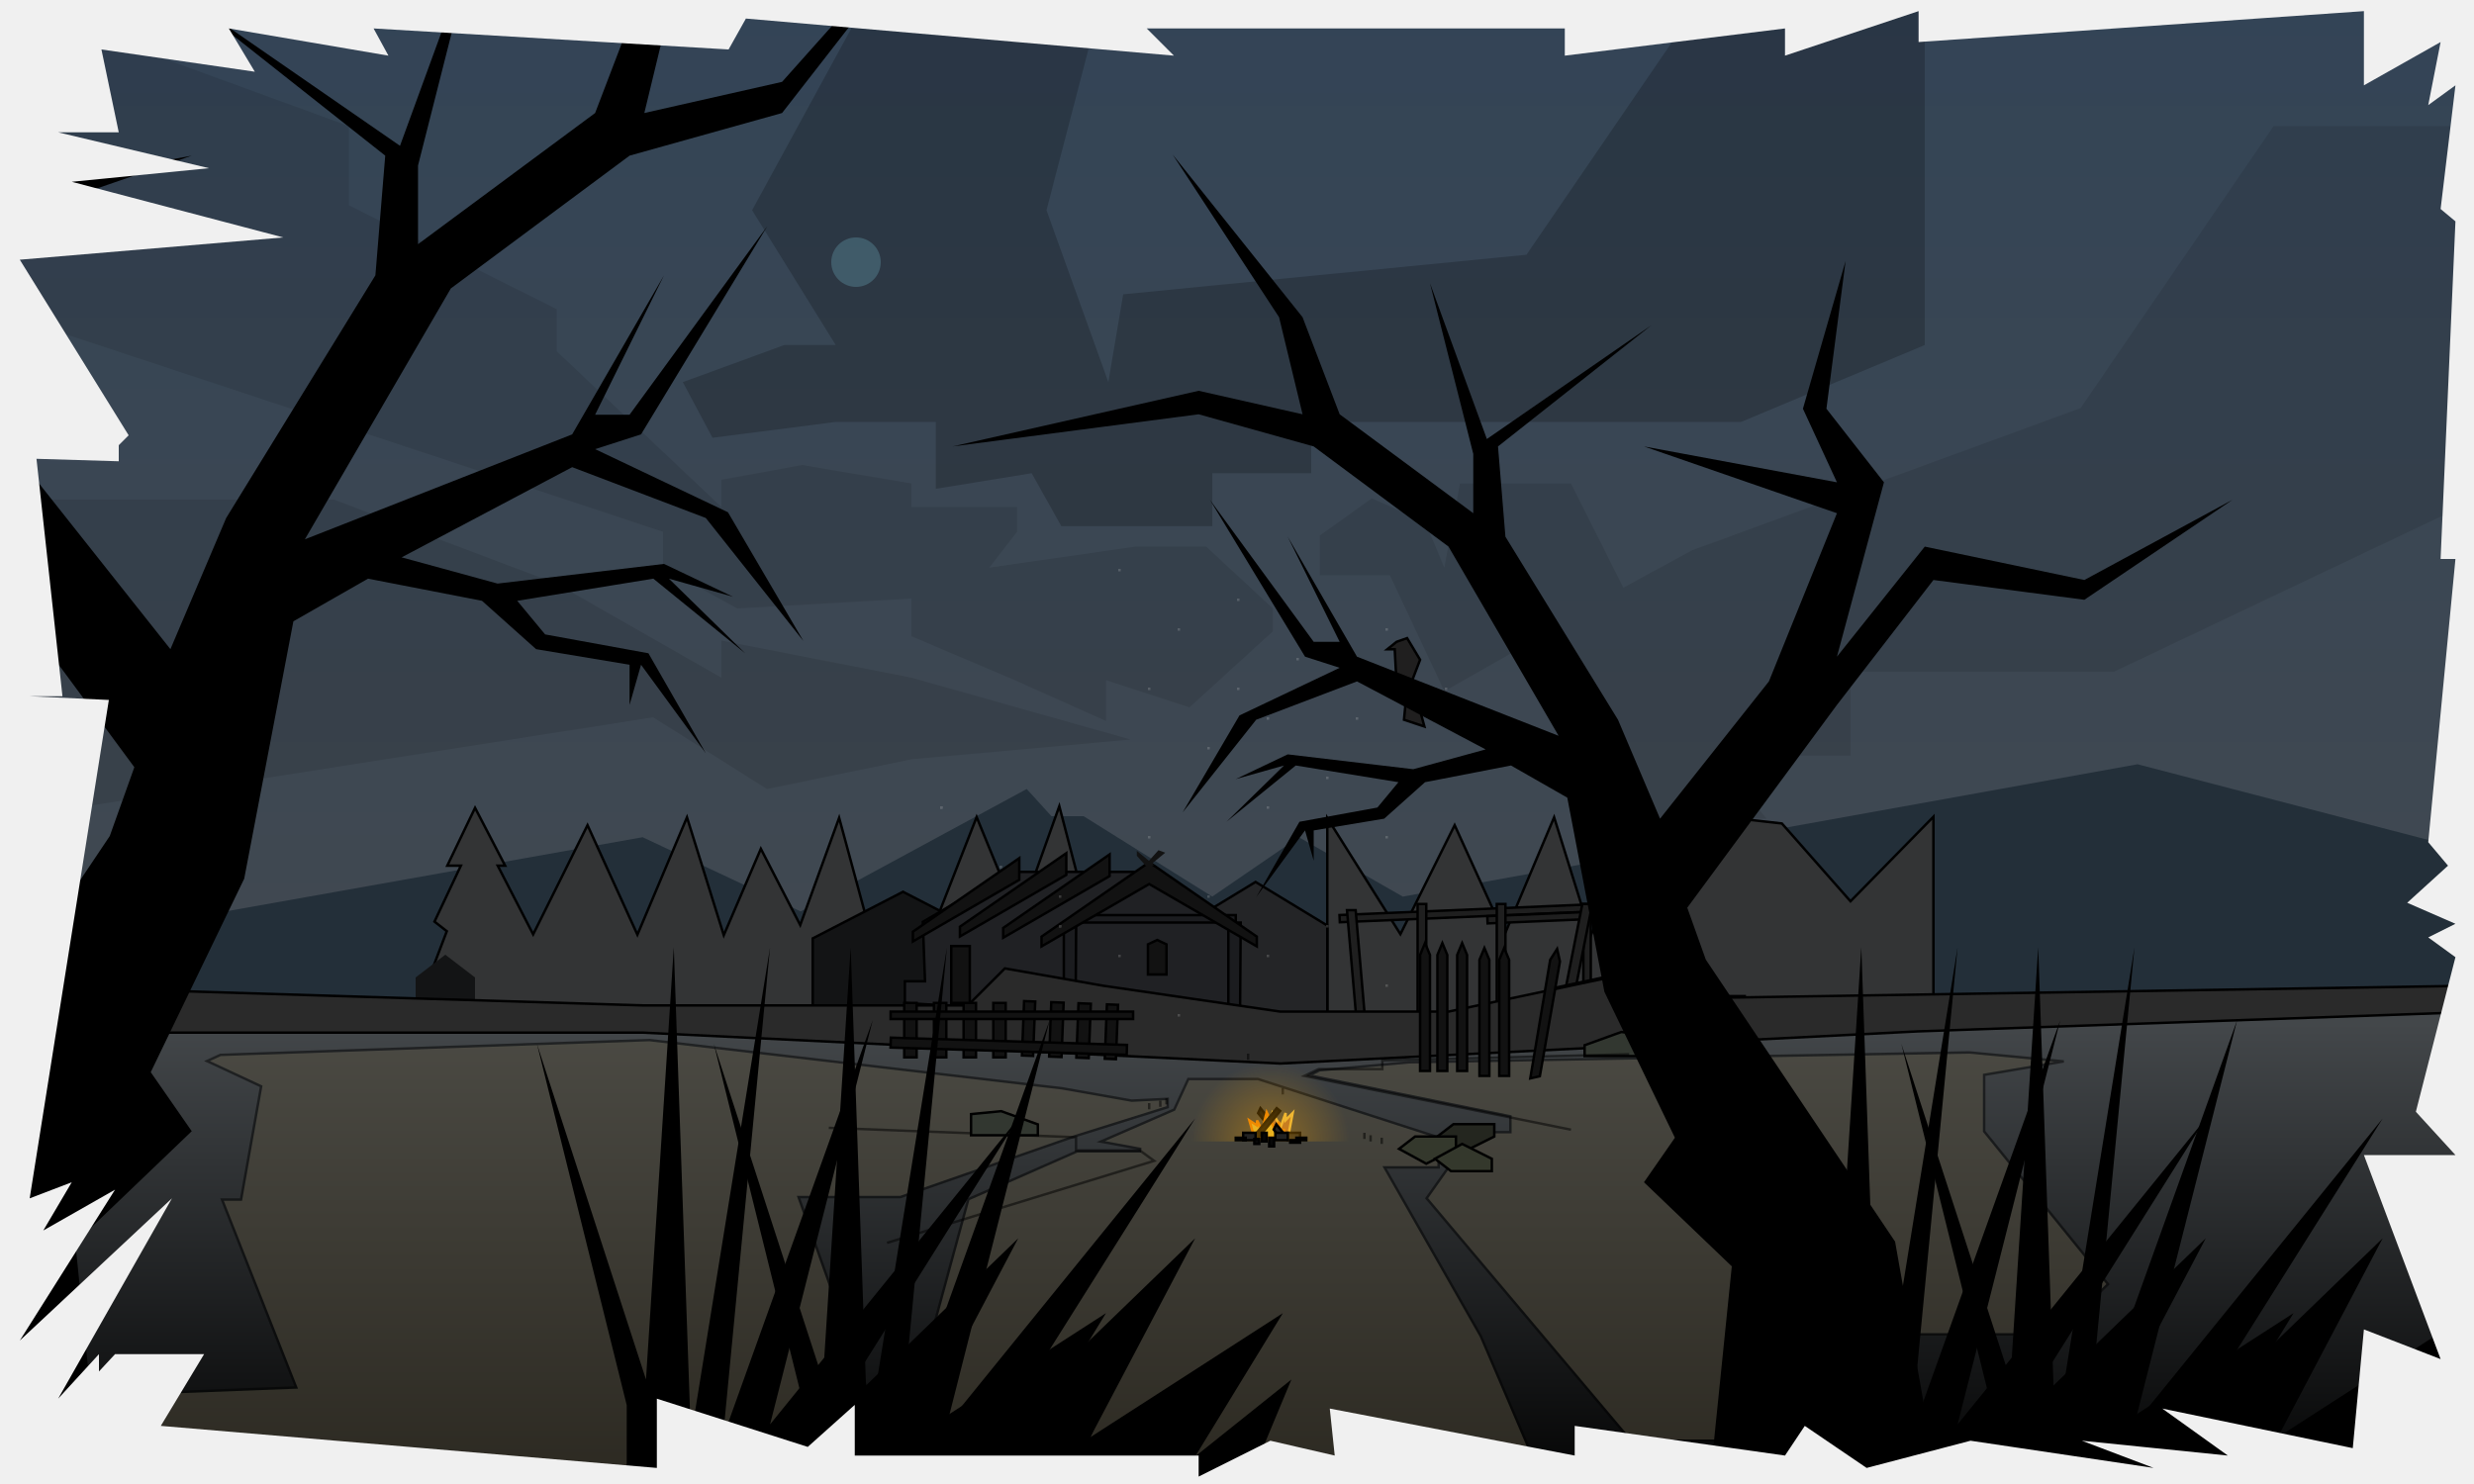
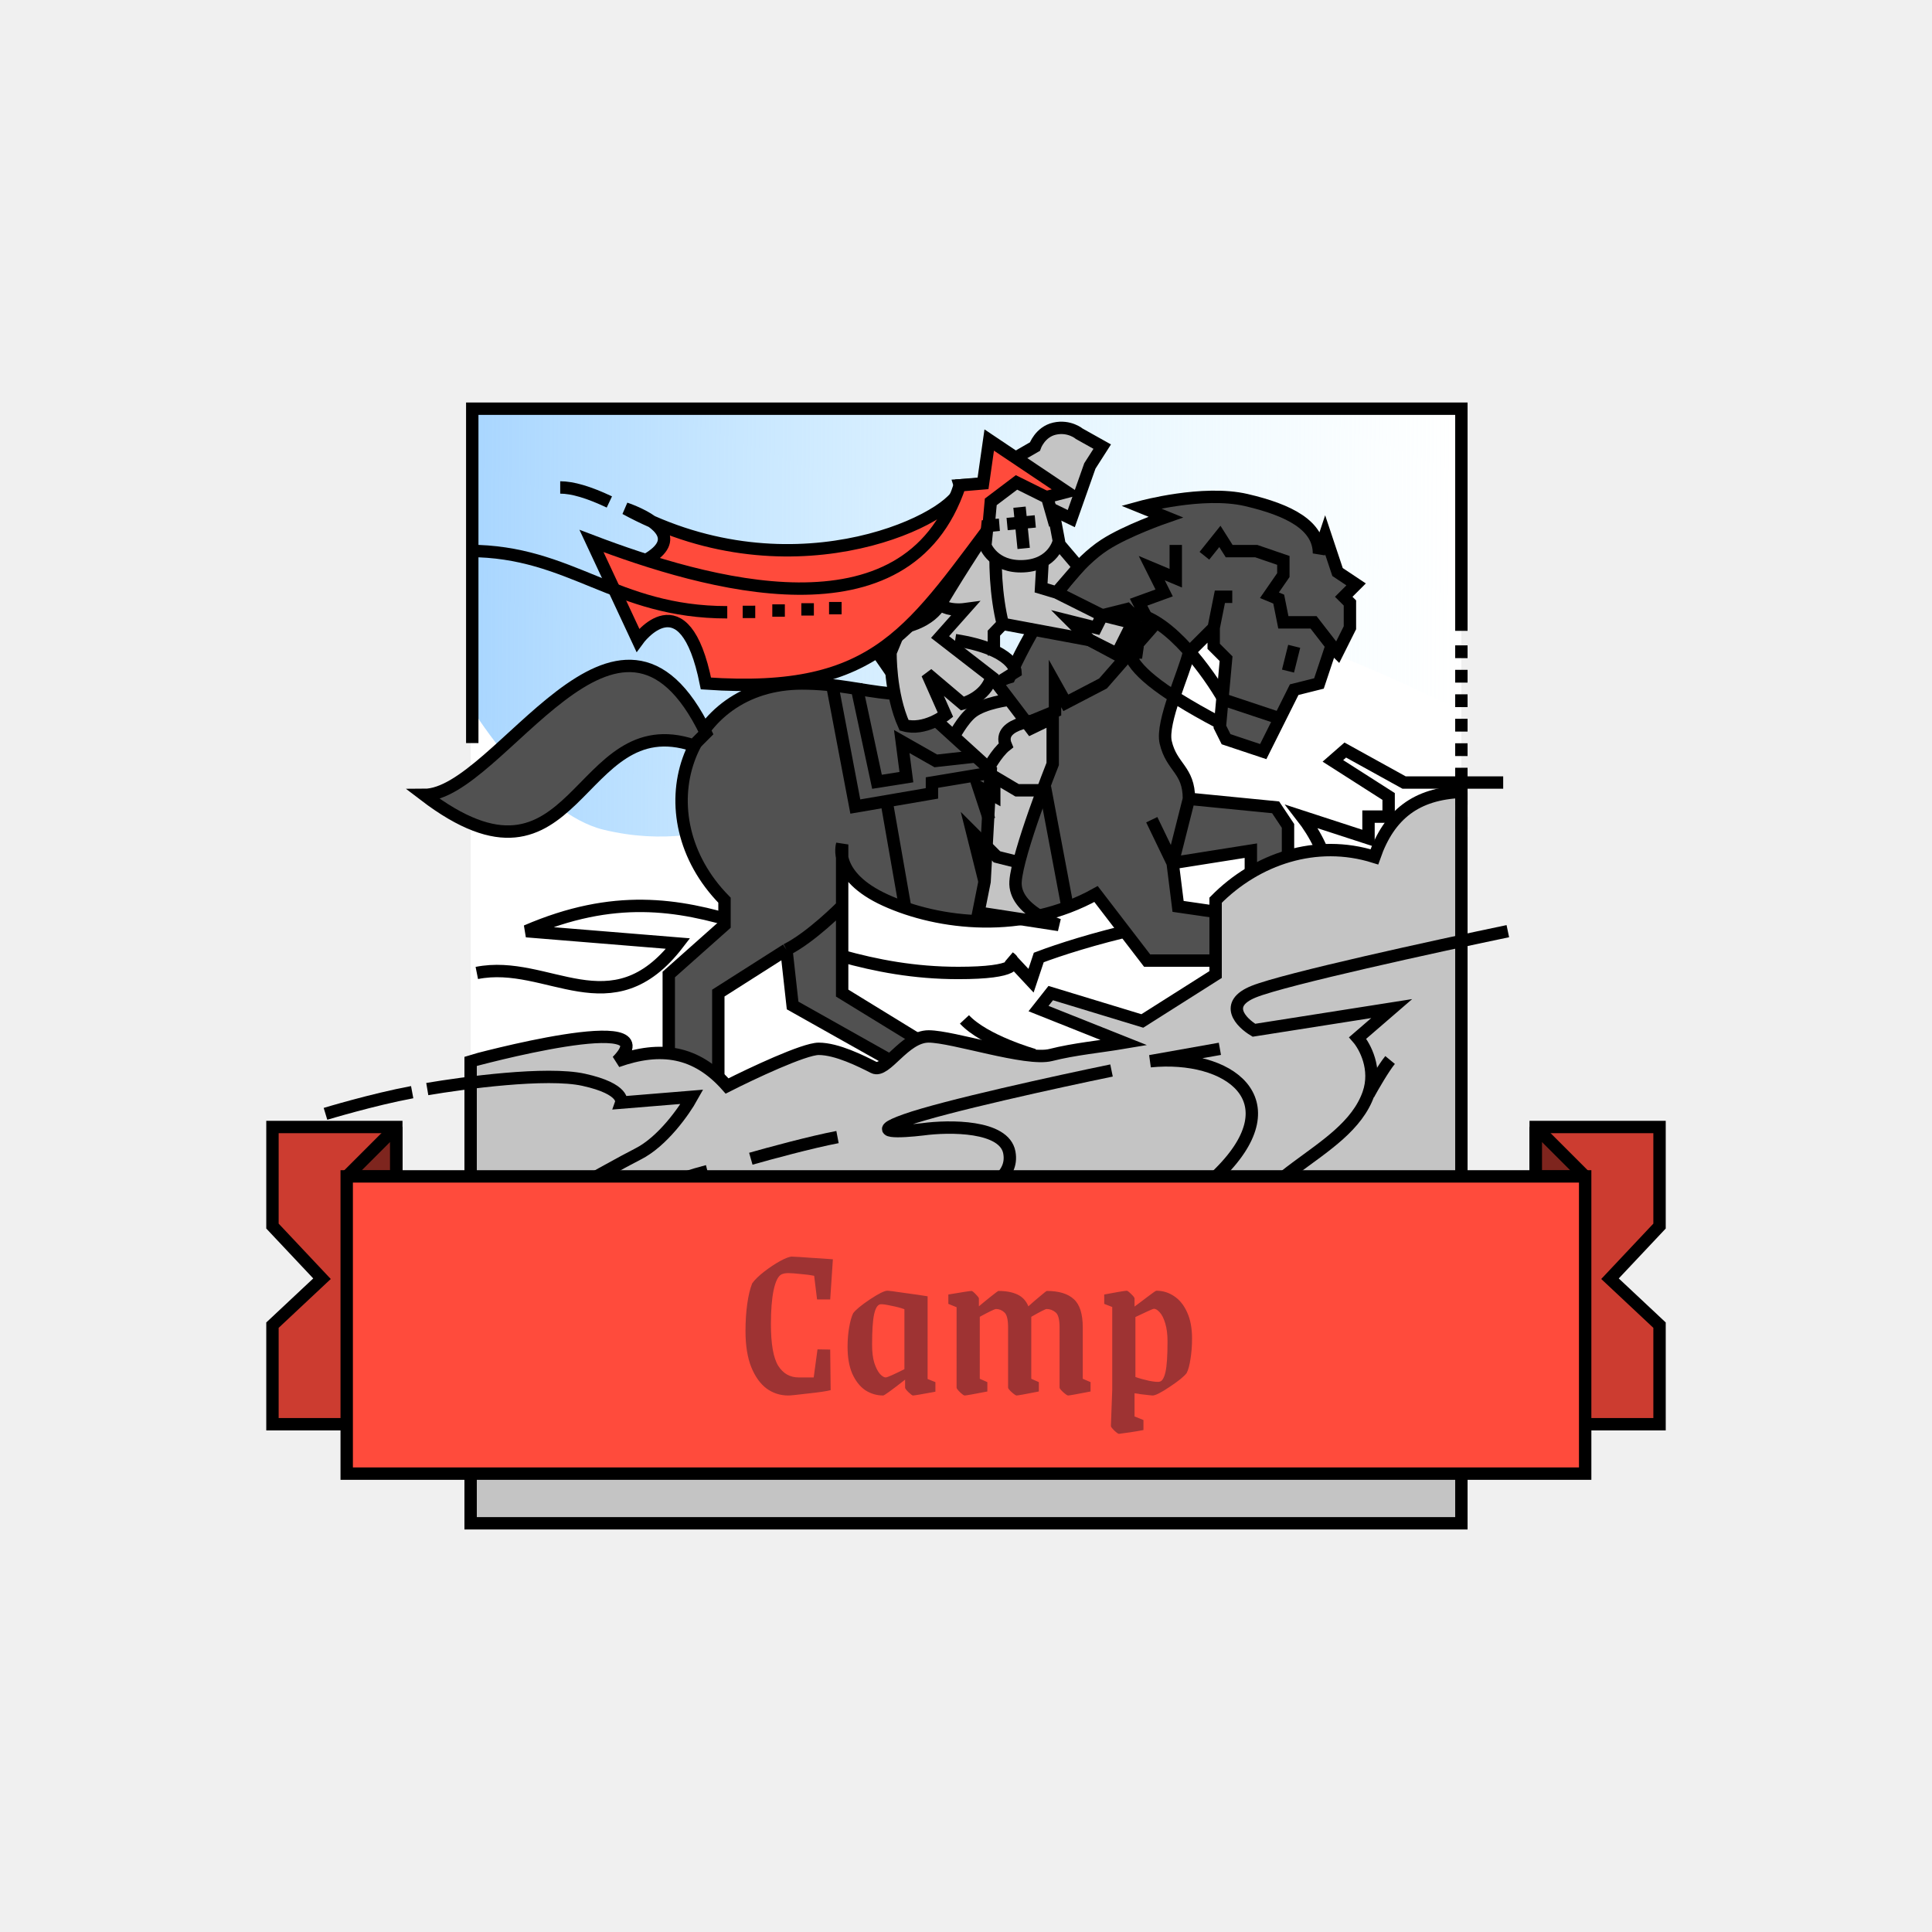
- <svg xmlns="http://www.w3.org/2000/svg" width="2000" height="1200" viewBox="0 0 2000 1200" fill="none">
-   <mask id="mask0_376_23907" style="mask-type:alpha" maskUnits="userSpaceOnUse" x="16" y="9" width="1969" height="1185">
-     <path d="M169 136L47 107H96L82 40L206 58L185 23L314 45L302 23L589 40L603 15L949 45L927 23H1265V45L1443 23V45L1551 9V34L1911 9V69L1973 34L1963 85L1985 69L1973 169L1985 179L1973 452H1985L1963 681L1979 700L1946 730L1985 747L1963 758L1985 774L1953 899L1985 934H1911L1973 1099L1911 1075L1902 1171L1748 1139L1801 1177L1683 1165L1741 1187L1593 1165L1509 1187L1459 1153L1443 1177L1273 1153V1177L1075 1139L1079 1177L1027 1165L969 1194V1177H691V1136L653 1170L531 1131V1187L130 1153L165 1095H93L80 1109V1095L47 1131L139 969L16 1084L93 962L35 995L58 956L24 969L88 566L24 563H50.5L29.487 371L96 373V360L104 352L16 210L229 192L58 147L169 136Z" fill="white" />
-   </mask>
-   <g mask="url(#mask0_376_23907)">
-     <rect x="4" y="-13" width="2062" height="1238" fill="#0D0D0D" />
-     <rect x="4" width="2062" height="1200" fill="url(#paint0_linear_376_23907)" />
-     <path opacity="0.1" d="M736.796 484L595.939 492L536 459V430L-8 250V-4L282 102V166L450 250V284L583.202 410V388L648.386 376L736.796 391V410H822.21V430L799.733 459L918.112 442H975.055L1029 492V510.5L961.568 572L894.137 550V583L819.213 549.5L736.796 514.5V484Z" fill="black" />
-     <path opacity="0.1" d="M736.796 614L620 638L528 580L-20 666L0 404H270L450 472L583.202 548V518L736.796 548L914 598L736.796 614Z" fill="black" />
-     <path opacity="0.1" d="M1312.32 475.243L1367.68 445.066L1682 330L1838 102H2004V403L1709 543.14H1496V611.037H1386.55L1428.06 662H1312.32L1259.48 611.037V506.676L1167.65 559L1123.61 465.184H1067V433L1109 403L1152 422L1167.65 459L1180.23 391H1270L1312.32 475.243Z" fill="black" />
-     <path opacity="0.2" d="M896 309L908 238L1234 206L1390 -22H1556V279L1407.5 341.184H1060V382.676H980.065V425.5L858 425.5L834 382.676L756.5 395.269V341.184H675.613L576 354L552 309L634 279H675.613L608 170L704 -6L896 -22L846 170L896 309Z" fill="black" />
-     <path d="M-48 778L519.5 677L647.25 737L830 638L850 660H876L980 725L1050 677L1134 725L1728 618L2066 706V1088H-48V778Z" fill="#232F39" />
-     <path d="M4 814H519.5L777.25 828H1035L1550.5 807H2066V1225H4V814Z" fill="url(#paint1_linear_376_23907)" />
-     <path opacity="0.5" d="M1163 919.728V944H1121H1119.28L1120.13 945.495L1197.1 1080.45L1250.48 1205H982.099L732.247 1155.23L782.839 969.723L870.711 931H921.5L921.683 929.017L889.893 923.113L948.899 897.417L949.249 897.265L949.408 896.918L960.641 872.5H1016.84L1163 919.728Z" fill="#534E3D" stroke="black" stroke-width="2" />
-     <path opacity="0.5" d="M1591.96 851.001L1668.36 858.277L1604.83 869.014L1604 869.155V870V914.5V914.854L1604.22 915.13L1704.15 1038.42L1662.59 1079H1539H1538.58L1538.29 1079.3L1453.58 1165H1318.47L1153.26 968.946L1191.02 915.5H1220H1221V914.5V903.5V902.683L1220.2 902.52L1058.54 869.598L1066.78 865.479L1139.05 858.999L1591.96 851.001Z" fill="#534E3D" stroke="black" stroke-width="2" />
-     <path opacity="0.5" d="M646.058 969.336L702.807 1128.63L589.668 1211.01L78.592 1218.99L30.641 1129.94L238.038 1122L239.448 1121.95L238.93 1120.63L179.47 970H194H194.838L194.985 969.175L210.985 879.175L211.119 878.419L210.423 878.094L167.375 858.005L178.236 852.992L524.959 841.002L858.355 879.99L914.826 889.985L914.937 890.004L915.05 889.999L944 888.551V895.265L869.701 918.546L869.686 918.55L869.671 918.556L727.831 968H647H645.582L646.058 969.336Z" fill="#534E3D" stroke="black" stroke-width="2" />
-     <path d="M1495.25 727.995L1440.5 665.884L1380.17 659.082L1348.69 745.874L1347.91 748.025L1346.86 745.992L1316.08 686.342L1287.17 753.728L1286.1 756.215L1285.3 753.631L1256.36 660.905L1217.17 753.722L1216.28 755.822L1215.34 753.748L1175.96 667.258L1132.9 753.779L1132.1 755.373L1131.15 753.866L1073 661.466V826H1563V660.448L1496.71 728.034L1495.96 728.801L1495.25 727.995Z" fill="#333435" stroke="black" stroke-width="2" />
-     <path d="M1084.11 745.716L1083.11 745.758L1083.07 744.759L1082.9 740.923L1082.86 739.924L1083.86 739.881L1292.67 731.001L1293.67 730.958L1293.71 731.957L1293.88 735.794L1293.92 736.793L1292.92 736.835L1084.11 745.716Z" fill="#1F1F1F" stroke="black" stroke-width="2" />
-     <path d="M1203.59 746.639L1202.59 746.681L1202.55 745.682L1202.39 741.846L1202.34 740.847L1203.34 740.804L1292.77 737.001L1293.77 736.958L1293.81 737.958L1293.97 741.794L1294.02 742.793L1293.02 742.835L1203.59 746.639Z" fill="#1F1F1F" stroke="black" stroke-width="2" />
-     <path d="M1281 819H1280V818V732V731H1281H1285H1286V732V818V819H1285H1281Z" fill="#1F1F1F" stroke="black" stroke-width="2" />
-     <path d="M1263 819H1261.78L1262.02 817.806L1279.02 731.806L1279.18 731H1280H1286H1287.22L1286.98 732.194L1269.98 818.194L1269.82 819H1269H1263Z" fill="#1F1F1F" stroke="black" stroke-width="2" />
-     <path d="M1211 819H1210V818V732V731H1211H1216H1217V732V818V819H1216H1211Z" fill="#1F1F1F" stroke="black" stroke-width="2" />
-     <path d="M1147 819H1146V818V732V731H1147H1152H1153V732V818V819H1152H1147Z" fill="#1F1F1F" stroke="black" stroke-width="2" />
-     <path d="M1097 819H1096.08L1096 818.086L1089 737.086L1088.91 736H1090H1095H1095.92L1096 736.914L1103 817.914L1103.09 819H1102H1097Z" fill="#1F1F1F" stroke="black" stroke-width="2" />
-     <path d="M1253.5 799.5L1335 782H1377.5V805.5H1411.5" stroke="black" stroke-width="2" />
-     <path d="M856.351 651.893L824.442 741.336L823.564 743.795L822.575 741.379L789.521 660.689L757.931 741.365L757.682 742H757H701H700.235L700.035 741.262L678.362 661.313L647.69 745.874L646.91 748.025L645.861 745.992L615.083 686.342L586.169 753.728L585.102 756.215L584.295 753.631L555.359 660.905L516.171 753.722L515.285 755.822L514.34 753.748L474.96 667.258L431.895 753.779L431.016 755.545L430.111 753.792L403.111 701.458L402.359 700H404H408.353L384.036 653.236L361.589 700H371H372.577L371.904 701.427L351.246 745.237L360.615 752.545L361.197 752.999L360.935 753.689L333.45 826H889V777.128L856.351 651.893Z" fill="#333435" stroke="black" stroke-width="2" />
-     <path d="M657 827H803V758.81L730 721.125L657 758.81V827Z" fill="#131415" stroke="black" stroke-width="2" />
-     <path d="M336 824H384V790.393L360 772L336 790.393V824Z" fill="#131415" />
-     <path d="M957 827H1073V748.423L1015 713.17L957 748.423V827Z" fill="#242527" stroke="black" stroke-width="2" />
-     <path d="M746.75 793.5H731.5V811.058L996 826.938V745.417L925.733 705H815.27L746.021 745.4L747.749 792.463L747.787 793.5H746.75Z" fill="#202124" stroke="black" stroke-width="2" />
-     <path d="M869.448 822.353L869.993 746H860V826.473L869.448 822.353Z" fill="#1B1C1F" stroke="black" stroke-width="2" />
-     <path d="M999 746V740H871.5L867 746H999Z" fill="#1B1C1F" stroke="black" stroke-width="2" />
-     <path d="M1002.45 822.353L1002.99 746H993V826.473L1002.45 822.353Z" fill="#1B1C1F" stroke="black" stroke-width="2" />
-     <path d="M842 757.363V765.265L928.499 715.135L929 714.844L929.501 715.135L1016 765.265V757.363L929 697.216L842 757.363Z" fill="#121212" stroke="black" stroke-width="2" />
-     <path d="M936.5 687.5L928 697V701L942 689.5L936.5 687.5Z" fill="#121212" />
-     <path d="M1137.5 516L1129 519L1121.5 525H1127.5L1129 553L1137.5 556L1135 582L1151.5 587.5L1141.5 550.5L1148 533.5L1137.5 516Z" fill="#201F1F" stroke="black" stroke-width="2" />
-     <path d="M927.5 701.5L919 692V688L933 699.5L927.5 701.5Z" fill="#121212" />
-     <path d="M824 693.907L738 753.363V761.265L824 711.424V693.907Z" fill="#121212" stroke="black" stroke-width="2" />
-     <path d="M862 689.907L776 749.363V757.265L862 707.424V689.907Z" fill="#121212" stroke="black" stroke-width="2" />
-     <path d="M897 690.907L811 750.363V758.265L897 708.424V690.907Z" fill="#121212" stroke="black" stroke-width="2" />
-     <path d="M519.5 835H5V797.137L519.469 813L519.485 813H519.5H782H782.414L782.707 812.707L812.339 783.075L891.826 797.09L891.841 797.093L891.855 797.095L1034.86 817.989L1034.93 818H1035H1171H1171.1L1171.21 817.978L1336.1 783H1376V806V807.016L1377.02 807L2065 796.016V816.034L1550.47 834.001L1550.46 834.001L1550.45 834.001L1035 859.999L519.548 835.001L519.524 835H519.5Z" fill="#2A2A2A" stroke="black" stroke-width="2" />
-     <g opacity="0.2">
-       <rect x="904" y="460" width="2" height="2" fill="#D9D9D9" />
-       <rect x="952" y="508" width="2" height="2" fill="#D9D9D9" />
-       <rect x="1000" y="556" width="2" height="2" fill="#D9D9D9" />
-       <rect x="928" y="556" width="2" height="2" fill="#D9D9D9" />
-       <rect x="976" y="604" width="2" height="2" fill="#D9D9D9" />
-       <rect x="1024" y="652" width="2" height="2" fill="#D9D9D9" />
-       <rect x="1000" y="484" width="2" height="2" fill="#D9D9D9" />
-       <rect x="1048" y="532" width="2" height="2" fill="#D9D9D9" />
-       <rect x="1096" y="580" width="2" height="2" fill="#D9D9D9" />
-       <rect x="1024" y="580" width="2" height="2" fill="#D9D9D9" />
-       <rect x="1072" y="628" width="2" height="2" fill="#D9D9D9" />
-       <rect x="1120" y="676" width="2" height="2" fill="#D9D9D9" />
-       <rect x="928" y="676" width="2" height="2" fill="#D9D9D9" />
-       <rect x="976" y="724" width="2" height="2" fill="#D9D9D9" />
-       <rect x="1024" y="772" width="2" height="2" fill="#D9D9D9" />
-       <rect x="760" y="652" width="2" height="2" fill="#D9D9D9" />
-       <rect x="808" y="700" width="2" height="2" fill="#D9D9D9" />
-       <rect x="856" y="748" width="2" height="2" fill="#D9D9D9" />
-       <rect x="856" y="724" width="2" height="2" fill="#D9D9D9" />
-       <rect x="904" y="772" width="2" height="2" fill="#D9D9D9" />
-       <rect x="952" y="820" width="2" height="2" fill="#D9D9D9" />
-       <rect x="760" y="652" width="2" height="2" fill="#D9D9D9" />
-       <rect x="808" y="700" width="2" height="2" fill="#D9D9D9" />
-       <rect x="856" y="748" width="2" height="2" fill="#D9D9D9" />
-       <rect x="1072" y="748" width="2" height="2" fill="#D9D9D9" />
-       <rect x="1120" y="796" width="2" height="2" fill="#D9D9D9" />
-       <rect x="1168" y="844" width="2" height="2" fill="#D9D9D9" />
-       <rect x="1120" y="508" width="2" height="2" fill="#D9D9D9" />
-       <rect x="1168" y="556" width="2" height="2" fill="#D9D9D9" />
-       <rect x="1216" y="604" width="2" height="2" fill="#D9D9D9" />
-     </g>
-     <path opacity="0.5" d="M670 912L869.88 919.623V930.295H921.478L933 938.68L717.09 1005" stroke="black" stroke-width="2" />
-     <path d="M1310.63 834.517L1281 845.202V854H1335V836.907L1310.63 834.517Z" fill="#323730" stroke="black" stroke-width="2" />
-     <path d="M1162 919L1184 931L1208 919V909H1175L1162 919Z" fill="#24261F" stroke="black" stroke-width="2" />
-     <path d="M1131 929L1153 941L1177 929V919H1144L1131 929Z" fill="#34382C" stroke="black" stroke-width="2" />
-     <path d="M1160 937L1182 925L1206 937V947H1173L1160 937Z" fill="#34382C" stroke="black" stroke-width="2" />
-     <path opacity="0.5" d="M1317 852.5L1117.5 857.5V864.5H1066L1054.5 870L1270 913.5" stroke="black" stroke-width="2" />
-     <path d="M1400 1024L1379 1230H1572L1532 1004L1379 776L1364 734L1485 570L1563 469L1685 485L1805 404L1685 469L1556 442L1485 531L1523 390L1476.5 330.5L1492 211L1457.5 330.5L1485 390L1329 361L1485 415L1430 551L1342 662L1308 582L1217 434L1211 361L1335 263L1202 355L1156 229L1191 367V415L1083 335L1053 256.5L948 125L1034 256.5L1053 335L969 316L770 361L969 335L1062 361L1171 442L1260 595L1097 531L1041 434L1083 519H1062L978 404L1055 531L1083 540L1002 578.5L956 657L1015.5 582L1097 551L1201 606L1142.5 622L1041 610L999 630L1038 619L991.5 664.5L1047.5 619L1130.5 632.5L1113.5 653L1050.5 664.5L1015.5 725.5L1055 671.5L1062 696V671.5L1119 662L1152 632.5L1221.5 619L1267 645L1297 802L1354 920L1329 956L1400 1024Z" fill="black" />
-     <path d="M60.88 1004.88L88.718 1278H-167.128L-114.103 978.364L88.718 676.076L108.603 620.392L-51.798 402.957L-155.198 269.049L-316.924 290.262L-476 182.87L-316.924 269.049L-145.918 233.251L-51.798 351.25L-102.172 164.308L-40.531 85.422L-61.078 -73.014L-15.344 85.422L-51.798 164.308L155 125.86L-51.798 197.454L21.111 377.766L137.767 524.932L182.838 418.867L303.471 222.645L311.424 125.86L147.046 -4.071L323.355 117.905L384.334 -49.149L337.937 133.815V197.454L481.105 91.388L520.874 -12.689L546.061 -252V-12.689L520.874 91.388L632.227 66.198L786 -106.159L632.227 91.388L508.943 125.86L364.45 233.251L246.468 436.102L462.546 351.25L536.782 222.645L481.105 335.34H508.943L620.296 182.87L518.223 351.25L481.105 363.182L588.481 414.226L649.46 518.303L570.585 418.867L462.546 377.766L324.681 450.686L402.23 471.899L536.782 455.99L592.458 482.506L540.758 467.922L602.4 528.247L528.165 467.922L418.138 485.821L440.673 513L524.188 528.247L570.585 609.122L518.223 537.528L508.943 570.01V537.528L433.382 524.932L389.637 485.821L297.505 467.922L237.189 502.393L197.42 710.548L121.859 866.995L155 914.724L60.88 1004.88Z" fill="black" />
-     <path d="M809.373 898.517L839 909.202V918H785V900.907L809.373 898.517Z" fill="#323730" stroke="black" stroke-width="2" />
-     <rect x="731" y="811" width="10" height="44" fill="#121212" stroke="black" stroke-width="2" />
-     <rect x="755" y="811" width="10" height="44" fill="#121212" stroke="black" stroke-width="2" />
-     <rect x="779" y="811" width="10" height="44" fill="#121212" stroke="black" stroke-width="2" />
-     <rect x="803" y="811" width="10" height="44" fill="#121212" stroke="black" stroke-width="2" />
-     <rect x="827.898" y="809.517" width="9" height="44" transform="rotate(2.26176 827.898 809.517)" fill="#121212" stroke="black" stroke-width="2" />
-     <rect x="849.881" y="810.386" width="10" height="44" transform="rotate(2.26176 849.881 810.386)" fill="#121212" stroke="black" stroke-width="2" />
-     <rect x="871.863" y="811.254" width="10" height="44" transform="rotate(2.26176 871.863 811.254)" fill="#121212" stroke="black" stroke-width="2" />
-     <rect x="894.846" y="812.162" width="9" height="44" transform="rotate(2.26176 894.846 812.162)" fill="#121212" stroke="black" stroke-width="2" />
-     <rect x="720" y="824" width="6" height="196" transform="rotate(-90 720 824)" fill="#121212" stroke="black" stroke-width="2" />
-     <rect x="719.922" y="847.063" width="8" height="191" transform="rotate(-88.2391 719.922 847.063)" fill="#121212" stroke="black" stroke-width="2" />
-     <path d="M577 843.852L649.644 1136.23V1221H1018.06V1177.75L1044 1115.47L966.167 1177.75L1037.08 1061.84L881.415 1162.18L966.167 1001.29L810.5 1151.8L966.167 904.403L765.53 1151.8L848.552 824.821L727.478 1162.18L765.53 766L701.533 1162.18L687.696 766L665.211 1115.47L577 843.852Z" fill="black" />
-     <path d="M434 843.852L506.644 1136.23V1221H875.056V1177.75L901 1115.47L823.167 1177.75L894.081 1061.84L738.415 1162.18L823.167 1001.29L667.5 1151.8L823.167 904.403L622.53 1151.8L705.552 824.821L584.478 1162.18L622.53 766L558.533 1162.18L544.696 766L522.211 1115.47L434 843.852Z" fill="black" />
-     <path d="M1537 843.852L1609.64 1136.23V1221H1978.06V1177.75L2004 1115.47L1926.17 1177.75L1997.08 1061.84L1841.41 1162.18L1926.17 1001.29L1770.5 1151.8L1926.17 904.403L1725.53 1151.8L1808.55 824.821L1687.48 1162.18L1725.53 766L1661.53 1162.18L1647.7 766L1625.21 1115.47L1537 843.852Z" fill="black" />
-     <path d="M1394 843.852L1466.64 1136.23V1221H1835.06V1177.75L1861 1115.47L1783.17 1177.75L1854.08 1061.84L1698.41 1162.18L1783.17 1001.29L1627.5 1151.8L1783.17 904.403L1582.53 1151.8L1665.55 824.821L1544.48 1162.18L1582.53 766L1518.53 1162.18L1504.7 766L1482.21 1115.47L1394 843.852Z" fill="black" />
-     <path d="M1166 762.6L1170 772.2V866H1162V772.2L1166 762.6Z" fill="#121212" stroke="black" stroke-width="2" />
-     <path d="M1182 762.6L1186 772.2V866H1178V772.2L1182 762.6Z" fill="#121212" stroke="black" stroke-width="2" />
-     <path d="M1152 762.6L1156 772.2V866H1148V772.2L1152 762.6Z" fill="#121212" stroke="black" stroke-width="2" />
-     <path d="M1216 766.6L1212 776.2V870H1220V776.2L1216 766.6Z" fill="#121212" stroke="black" stroke-width="2" />
-     <path d="M1200 766.6L1196 776.2V870H1204V776.2L1200 766.6Z" fill="#121212" stroke="black" stroke-width="2" />
-     <path d="M1258.78 767.363L1253.19 776.126L1237.08 872.024L1244.82 870.235L1261.07 777.509L1258.78 767.363Z" fill="#121212" stroke="black" stroke-width="2" />
-   </g>
-   <rect opacity="0.5" x="1102" y="916" width="2" height="5" fill="black" />
-   <rect opacity="0.5" x="1107" y="918" width="2" height="5" fill="black" />
-   <rect opacity="0.5" x="1116" y="920" width="2" height="5" fill="black" />
-   <rect opacity="0.5" x="1036" y="880" width="2" height="5" fill="black" />
-   <rect opacity="0.5" width="2" height="5" transform="matrix(-1 0 0 1 944 888)" fill="black" />
-   <rect opacity="0.5" width="2" height="5" transform="matrix(-1 0 0 1 939 890)" fill="black" />
-   <rect opacity="0.5" width="2" height="5" transform="matrix(-1 0 0 1 930 892)" fill="black" />
-   <rect opacity="0.5" width="2" height="5" transform="matrix(-1 0 0 1 1010 852)" fill="black" />
-   <path d="M1039.26 905.806L1045 900L1041.2 920H1019V912.381H1021.67L1022.8 901.613L1025.71 910.968L1028.65 900L1035.42 910.968C1036.48 907.849 1039.26 900 1039.26 900V905.806Z" fill="#B26D2E" stroke="#EBBB40" stroke-width="2" />
-   <path d="M1025.2 903.806L1018.96 896.077L1017.07 900.105L1022.03 906.366L1025.2 903.806Z" fill="#0B0B0B" stroke="black" stroke-width="2" />
-   <path d="M1016.18 910.065L1010 906L1014.09 920H1038V913.677L1034.23 913.395L1033.91 907.129L1030.78 913.677L1024 899.5L1020.31 913.677C1019.18 911.495 1016.18 906 1016.18 906V910.065Z" fill="#DDB731" stroke="#E97E01" stroke-width="2" />
-   <rect x="1041" y="916" width="10" height="6" fill="#222222" stroke="black" stroke-width="2" />
-   <rect x="1013.24" y="919.429" width="30" height="3.606" transform="rotate(-51.0652 1013.24 919.429)" fill="#070707" stroke="black" stroke-width="2" />
-   <path opacity="0.4" d="M1091 923C1091 906.026 1084.26 889.747 1072.25 877.745C1060.25 865.743 1043.97 859 1027 859C1010.03 859 993.748 865.743 981.745 877.745C969.743 889.747 963 906.026 963 923L1027 923H1091Z" fill="url(#paint2_radial_376_23907)" />
-   <path d="M1038.06 916.858L1031.79 909.099L1029.66 913.39L1034.61 919.642L1038.06 916.858Z" fill="#222222" stroke="black" stroke-width="2" />
-   <rect x="1031" y="916" width="10" height="6" fill="#222222" stroke="black" stroke-width="2" />
-   <rect x="1005" y="916" width="10" height="6" fill="#222222" stroke="black" stroke-width="2" />
-   <rect x="1026" y="920" width="4" height="7" fill="#070707" stroke="black" stroke-width="2" />
-   <rect x="1020" y="916" width="4" height="7" fill="#070707" stroke="black" stroke-width="2" />
-   <rect x="1014" y="921" width="4" height="4" fill="#070707" stroke="black" stroke-width="2" />
-   <rect x="999" y="920" width="8" height="2" fill="#222222" stroke="black" stroke-width="2" />
-   <rect x="1048" y="920" width="8" height="2" fill="#222222" stroke="black" stroke-width="2" />
-   <rect x="1043" y="922" width="8" height="2" fill="#222222" stroke="black" stroke-width="2" />
-   <path d="M935.5 760.105L943 763.635V788H928V763.635L935.5 760.105Z" fill="#121212" stroke="black" stroke-width="2" />
-   <rect x="769" y="765" width="15" height="46" fill="#121212" stroke="black" stroke-width="2" />
-   <circle opacity="0.2" cx="692" cy="212" r="20" fill="#90EBFF" />
+ <svg xmlns="http://www.w3.org/2000/svg" width="312" height="312" viewBox="0 0 312 312" fill="none">
+   <rect width="160" height="124" transform="matrix(1 0 5.51922e-06 1 76 66)" fill="white" />
+   <path d="M76.5 66.76H236.001L236.001 114.903C236.001 114.903 211.592 102.095 194.5 99.5C154.75 93.464 135 143 97.5 134C86.722 131.413 76.5 114.903 76.5 114.903L76.5 66.76Z" fill="url(#paint0_linear_63_15954)" />
+   <path d="M77.001 157.125C88.5 154.826 98.751 166.375 109.501 152.375L85.001 150.375C113.237 138.204 126.32 157.125 154.751 157.125C164.351 157.125 164.251 155.458 163.001 154.625L166.501 158.375L167.751 154.625C174.334 152.125 191.001 147.175 205.001 147.375C219.001 147.575 214.334 137.125 210.251 131.875L221.001 135.375L221.001 131.875H224.251L224.251 128.625L215.25 122.875L217.25 121.125L226.751 126.375H242.751" stroke="black" stroke-width="2" />
+   <path d="M184.25 81.874C184.25 81.874 194.25 79.125 201.25 80.75C208.25 82.375 213 84.875 213 89.375L214 86.375L216 92.375L219 94.375L217 96.375L218 97.375L218 101.375L216 105.375L215 104.375L213 110.375L209 111.375L204 121.375L198 119.375L197 117.375L198 106.375L196 104.375L196 101.375L192 105.375C191.286 108.589 187.5 116.625 188.25 119.875C189.201 123.996 192 124.24 192 129L206 130.375L208 133.375L208 138.375L202 141.375L202 137.375L189.375 139.375L190.25 146.375L198 147.5L198 155.125H185.25L177 144.375C165.21 150.925 151.589 149.279 143 145.375C137.891 143.052 136.383 140.308 136 138.466L136 145.375L136 160.375L148.625 168.125L144.001 171.375L128 162.375L127 153.375L116 160.375L116.001 175.375L113.001 172.375H108.001L108 157.375L117 149.375L117 145.375C103.5 131.625 110.812 110.374 129.5 110.375C140.789 110.375 145.125 115 163 109.375C163 109.375 169.758 93.61 178.375 87.999C181.926 85.687 188.25 83.499 188.25 83.499L184.25 81.874Z" fill="#515151" />
+   <path d="M196 101.375L196 104.375L198 106.375L197 117.375L198 119.375L204 121.375L209 111.375L213 110.375L215 104.375L216 105.375L218 101.375L218 97.375L217 96.375L219 94.375L216 92.375L214 86.375L213 89.375C213 84.875 208.25 82.375 201.25 80.75C194.25 79.125 184.25 81.874 184.25 81.874L188.25 83.499C188.25 83.499 181.926 85.687 178.375 87.999C169.758 93.61 163 109.375 163 109.375C145.125 115 140.789 110.375 129.5 110.375C110.812 110.374 103.5 131.625 117 145.375L117 149.375L108 157.375L108.001 172.375H113.001L116.001 175.375L116 160.375L127 153.375M196 101.375L197 96.375H199M196 101.375L192 105.375C191.286 108.589 187.5 116.625 188.25 119.875C189.201 123.996 192 124.24 192 129M192 129L206 130.375L208 133.375L208 138.375L202 141.375L202 137.375L189.375 139.375M192 129L189.375 139.375M189.375 139.375L190.25 146.375L198 147.5L198 155.125H185.25L177 144.375C165.21 150.925 151.589 149.279 143 145.375C134.411 141.471 136 136.375 136 136.375L136 145.375L136 160.375L148.625 168.125L144.001 171.375L128 162.375L127 153.375M189.375 139.375L186 132.375M127 153.375C131 151.375 135.934 146.375 135.934 146.375" stroke="black" stroke-width="2" />
+   <path d="M132.21 169.375C129.844 169.375 121.363 173.375 117.418 175.375C112.428 169.722 106.691 168.878 99.668 171.375C108.382 162.538 76.085 171.344 76.001 171.375L76.001 246H236.001L236 127.875C228.764 128.182 224.361 131.448 221.948 138.375C212.539 135.422 202.914 138.677 196.309 145.375L196.309 157.375L184.475 164.875L169.683 160.375L167.711 162.875L181.517 168.375C177.586 169.039 173.549 169.395 169.683 170.375C165.739 171.375 153.905 167.375 149.961 167.375C146.016 167.375 143.058 173.375 141.085 172.375C139.113 171.375 135.169 169.375 132.21 169.375Z" fill="#C4C4C4" stroke="black" stroke-width="2" />
+   <path d="M209 104.375L208 108.375" stroke="black" stroke-width="2" />
+   <path d="M114 118.375L112 120.376C92.889 114.005 93.375 147.375 68.5 128.376C80.611 128.366 99.875 89.125 114 118.375Z" fill="#515151" stroke="black" stroke-width="2" />
+   <path d="M164.001 108.5L161 110.375C161.486 110.983 166.5 117.625 166.5 117.625L170 115.937L170 123.375C170 123.375 164.291 137.732 164.001 142.375C163.711 147.017 171 149.375 171 149.375L158 147.375L159 142.375L160.001 124.375L146.125 111.75L142.5 106.5L160.999 76.875L165 77.375L163 74.5L167.125 72.125C167.125 72.125 167.938 69.751 170.312 69.219C172.687 68.687 174.312 70.062 174.312 70.062L177.999 72.125L176 75.25L173 83.75L168.875 81.75L170.625 87.375L174.188 91.562L170.625 95.687L178 99.375L182 100.375L184.001 101.375L181 105.875L176 103.375L161.938 100.75L160.5 102.25L160.5 105.096C163.938 106.688 164.001 108.5 164.001 108.5Z" fill="#C4C4C4" />
+   <path d="M168.875 81.75L173 83.75L176 75.25L177.999 72.125L174.312 70.062C174.312 70.062 172.687 68.687 170.312 69.219C167.938 69.751 167.125 72.125 167.125 72.125L163 74.5L165 77.375L160.999 76.875L142.5 106.5L146.125 111.75L160.001 124.375L159 142.375L158 147.375L171 149.375C171 149.375 163.711 147.017 164.001 142.375C164.291 137.732 170 123.375 170 123.375L170 115.937L166.5 117.625C166.5 117.625 161.486 110.983 161 110.375L164.001 108.5C164.001 108.5 163.875 104.875 154.25 103.375M168.875 81.75L168.125 94.938L170.625 95.687M168.875 81.75L170.625 87.375L174.188 91.562L170.625 95.687M161.938 100.75L176 103.375L181 105.875L184.001 101.375L182 100.375L178 99.375L170.625 95.687M161.938 100.75C160.856 96.426 160.5 90.562 160.999 86.375M161.938 100.75L160.5 102.25L160.5 105.875" stroke="black" stroke-width="2" />
+   <path d="M165.001 139.375L161.001 138.375L157 134.375L159.001 142.375" stroke="black" stroke-width="2" />
+   <path d="M168.438 127.625H164.25L160.563 125.438L160.563 128.5L158 127.062L159.751 132.375" stroke="black" stroke-width="2" />
+   <path d="M189.875 88L189.875 93.375L186 91.75L188 95.75L183.875 97.25L186 101.375L178.125 110.375L172.125 113.5L170.375 110.375L170.375 114.875L166.125 116.625" stroke="black" stroke-width="2" />
+   <path d="M194.5 89.75L197 86.625L198.5 89H202.875L207.25 90.5L207.25 92.875L205 96.125L206.5 96.75L207.25 100.5H212.125L216 105.5" stroke="black" stroke-width="2" />
+   <path d="M163 113C163 113 158.95 113.484 157 115C155.459 116.199 154.001 119 154.001 119" stroke="black" stroke-width="2" />
+   <path d="M168.625 116.188C168.625 116.188 160.813 116.5 162.438 120.375C160.897 121.574 159.438 124.375 159.438 124.375" stroke="black" stroke-width="2" />
+   <path d="M155.437 113.625C155.437 113.625 159.187 112.688 160.125 109.313L151.813 102.875L155.813 98.375C155.042 98.479 153.25 98.525 152.25 97.875C151.25 97.225 147.208 100.187 145.313 101.75L143.813 105.375C143.813 105.375 143.687 112 146 117.125C149.312 118.063 152.687 115.438 152.687 115.438L149.75 108.813L155.437 113.625Z" fill="#C4C4C4" stroke="black" stroke-width="2" />
+   <path d="M157.875 122.125L151.125 122.875L145.625 119.75L146.375 125.5L141.625 126.25L138.25 110.5" stroke="black" stroke-width="2" />
+   <path d="M159.5 124.875L150.5 126.375L150.5 128.125L138.125 130.25L134.375 110.5" stroke="black" stroke-width="2" />
+   <path d="M146.188 146.625L143.125 129.125" stroke="black" stroke-width="2" />
+   <path d="M172.376 146.375L168.75 127.125" stroke="black" stroke-width="2" />
+   <path d="M184 100.375L182 98.375L178 99.375L177 101.375L173 100.375L176 103.375L181 106.062L184 105.375H184.438L181 104.375L182 102.375L185 103.375M183 101.375H186" stroke="black" stroke-width="2" />
+   <path d="M154.999 78.375L164.999 77.75C164.999 77.75 159.2 85.375 152 97.375C144.8 109.375 107.917 93.542 98.25 92.875C109.421 89.458 108.088 86.243 105.289 84.235C103.863 83.607 102.433 82.905 101 82.125C101 82.125 103.458 82.922 105.289 84.235C131.721 95.888 156.258 82.358 154.999 78.375Z" fill="#FF4B3C" stroke="black" stroke-width="2" />
+   <path d="M114 110.375C110.522 92.987 103.001 103.375 103.001 103.375L95.521 87.362C113.741 94.297 146.479 103.937 155 78.375L158.75 78.062L159.75 71.062L172.25 79.438L162.125 82.062C147.247 101.623 142.146 112.316 114 110.375Z" fill="#FF4B3C" stroke="black" stroke-width="2" />
+   <path d="M164.156 77.906L160 81.047L159.656 84.859L161.375 84.75L159.453 84.938L159.125 88.125C159.125 88.125 160.438 91.688 165.313 91.438C170.188 91.188 171 87.375 171 87.375L170.359 83.969L170.159 83.983L169.125 80.375L164.156 77.906Z" fill="#C4C4C4" stroke="black" stroke-width="2" />
+   <path d="M164.641 81.906L165.313 88.562" stroke="black" stroke-width="2" />
+   <path d="M167.188 84.203L162.641 84.625" stroke="black" stroke-width="2" />
+   <path d="M207.001 116.125L197.626 113C195.209 108.75 188.975 100.025 183.375 99.125C183.375 103.5 176.125 105.75 197.001 116.75" stroke="black" stroke-width="2" />
+   <path d="M243.501 150.375C231.917 152.792 207.501 158.125 202.501 160.125C197.501 162.125 200.417 165.125 202.501 166.375L224.751 162.875L219.251 167.625C220.417 168.958 222.401 172.625 221.001 176.625C217.396 186.925 200.251 189.674 200.251 202.125" stroke="black" stroke-width="2" />
+   <path d="M197 169.375L185.75 171.375C198.378 170.133 208.794 177.582 197.001 189.375C191.001 195.375 187.876 198 187.876 202.125" stroke="black" stroke-width="2" />
+   <path d="M179.501 172.875C171.001 174.625 152.451 178.675 146.251 180.875C140.051 183.075 145.501 182.792 149.001 182.375C153.334 181.792 162.201 181.725 163.001 186.125C164.444 194.065 146.252 193.79 146.251 202.125" stroke="black" stroke-width="2" />
+   <path d="M69.001 175.874C74.917 174.874 88.275 173.059 94.251 174.374C101.063 175.875 100.313 178.062 100.313 178.062L111.751 177.125C110.501 179.375 107.001 184.375 103.001 186.375C99.001 188.375 77.501 200.542 67.251 206.375C79.334 201.542 105.651 191.325 114.251 189.125" stroke="black" stroke-width="2" />
+   <path d="M121.251 187.125C124.167 186.292 131.05 184.425 135.25 183.625" stroke="black" stroke-width="2" />
+   <path d="M52.563 179.875C52.563 179.875 60.188 177.562 66.563 176.375" stroke="black" stroke-width="2" />
+   <path d="M90.469 78.719C92.438 78.719 95.031 79.469 98.406 81.063" stroke="black" stroke-width="2" />
+   <path d="M221.001 176.743C221.726 175.419 223.44 172.451 224.485 171.18" stroke="black" stroke-width="2" />
+   <path d="M155.751 164.625C159.001 168.125 167.001 170.375 167.001 170.375" stroke="black" stroke-width="2" />
+   <path d="M119.938 98.815L121.965 98.814" stroke="black" stroke-width="2" />
+   <path d="M124.719 98.596L126.746 98.596" stroke="black" stroke-width="2" />
+   <path d="M129.407 98.409L131.434 98.408" stroke="black" stroke-width="2" />
+   <path d="M133.885 98.21L135.912 98.209" stroke="black" stroke-width="2" />
+   <path d="M236 106.283L236 104.219" stroke="black" stroke-width="2" />
+   <path d="M236 110.236L236 108.172" stroke="black" stroke-width="2" />
+   <path d="M236 114.19L236 112.125" stroke="black" stroke-width="2" />
+   <path d="M236 118.143L236 116.078" stroke="black" stroke-width="2" />
+   <path d="M236 122.096L236 120.031" stroke="black" stroke-width="2" />
+   <path d="M236 126.049L236 123.984" stroke="black" stroke-width="2" />
+   <path d="M236 130.002L236 127.938" stroke="black" stroke-width="2" />
+   <path d="M236 133.955L236 131.891" stroke="black" stroke-width="2" />
+   <path d="M75.734 88.97C92.269 88.97 99.227 98.875 117.446 98.875" stroke="black" stroke-width="2" />
+   <path d="M236.001 101.875L236.001 66H76.266L76.266 120" stroke="black" stroke-width="2" />
+   <path d="M64.001 182L44.001 182L44 198L52 206.5L44 214L44 230L54 230L64 230L64.001 182Z" fill="#FF4B3C" />
+   <path d="M64.001 182L44.001 182L44 198L52 206.5L44 214L44 230L54 230L64 230L64.001 182Z" fill="black" fill-opacity="0.2" />
+   <path d="M64.001 182L44.001 182L44 198L52 206.5L44 214L44 230L54 230L64 230L64.001 182Z" stroke="black" stroke-width="2" />
+   <path d="M56 190L64 182L64 190L56 190Z" fill="black" fill-opacity="0.38" stroke="black" stroke-width="2" stroke-linejoin="bevel" />
+   <path d="M248 182L268 182L268 198L260 206.5L268 214L268.001 230L258.001 230L248.001 230L248 182Z" fill="#FF4B3C" />
+   <path d="M248 182L268 182L268 198L260 206.5L268 214L268.001 230L258.001 230L248.001 230L248 182Z" fill="black" fill-opacity="0.2" />
+   <path d="M248 182L268 182L268 198L260 206.5L268 214L268.001 230L258.001 230L248.001 230L248 182Z" stroke="black" stroke-width="2" />
+   <path d="M256.002 190L248.002 182L248.002 190L256.002 190Z" fill="black" fill-opacity="0.38" stroke="black" stroke-width="2" stroke-linejoin="bevel" />
+   <path d="M255.99 189.977L55.99 189.977L55.99 237.977L255.99 237.977L255.99 189.977Z" fill="#FF4B3C" stroke="black" stroke-width="2" />
+   <path d="M127.302 225.36C126.006 225.36 124.842 224.988 123.81 224.244C122.778 223.476 121.95 222.324 121.326 220.788C120.702 219.228 120.39 217.284 120.391 214.956C120.391 213.348 120.487 211.872 120.679 210.528C120.871 209.184 121.135 208.092 121.471 207.252C121.879 206.676 122.515 206.052 123.379 205.38C124.243 204.708 125.107 204.132 125.971 203.652C126.859 203.172 127.495 202.932 127.879 202.932C128.575 202.956 129.547 203.016 130.795 203.112C132.043 203.184 133.279 203.268 134.503 203.364L134.071 209.844L131.947 209.844L131.479 206.028C130.903 205.908 130.171 205.812 129.283 205.74C128.419 205.644 127.759 205.596 127.303 205.596C126.847 205.596 126.475 205.668 126.187 205.812C125.659 206.076 125.239 206.928 124.927 208.368C124.639 209.784 124.495 211.596 124.495 213.804C124.494 217.044 124.89 219.3 125.682 220.572C126.474 221.82 127.578 222.444 128.994 222.444L131.406 222.444L132.018 217.908L134.07 217.944L134.142 224.496C133.518 224.664 132.306 224.844 130.506 225.036C128.73 225.252 127.662 225.36 127.302 225.36ZM142.635 225.36C141.579 225.36 140.607 225.072 139.719 224.496C138.855 223.896 138.159 223.008 137.631 221.832C137.127 220.656 136.875 219.216 136.875 217.512C136.875 216.384 136.959 215.34 137.127 214.38C137.295 213.396 137.511 212.628 137.775 212.076C138.183 211.524 139.083 210.78 140.475 209.844C141.892 208.908 142.828 208.44 143.284 208.44C143.548 208.44 144.484 208.56 146.092 208.8C147.7 209.016 148.936 209.196 149.8 209.34L149.799 222.696L151.059 223.2L151.059 224.748C148.875 225.156 147.663 225.36 147.423 225.36C147.327 225.36 147.087 225.18 146.703 224.82C146.343 224.46 146.163 224.22 146.163 224.1L146.163 222.804C143.979 224.508 142.803 225.36 142.635 225.36ZM143.031 222.444C143.271 222.444 144.279 222 146.055 221.112L146.055 211.428C145.479 211.212 144.747 211.02 143.859 210.852C142.995 210.66 142.419 210.588 142.131 210.636C141.699 210.732 141.375 211.272 141.159 212.256C140.943 213.24 140.835 214.884 140.835 217.188C140.835 218.34 140.955 219.312 141.195 220.104C141.459 220.896 141.759 221.484 142.095 221.868C142.455 222.252 142.767 222.444 143.031 222.444ZM155.776 225.36C155.656 225.36 155.404 225.18 155.02 224.82C154.66 224.46 154.48 224.22 154.48 224.1L154.481 211.104L153.149 210.564L153.149 209.052C155.405 208.668 156.653 208.476 156.893 208.476C157.013 208.476 157.241 208.656 157.577 209.016C157.913 209.352 158.081 209.58 158.081 209.7L158.081 210.96C158.705 210.432 159.365 209.892 160.061 209.34C160.781 208.764 161.177 208.476 161.249 208.476C162.473 208.476 163.493 208.668 164.309 209.052C165.125 209.436 165.713 210.072 166.073 210.96C166.649 210.432 167.273 209.892 167.945 209.34C168.617 208.764 168.989 208.476 169.061 208.476C171.005 208.476 172.457 208.92 173.417 209.808C174.377 210.672 174.857 212.196 174.857 214.38L174.856 222.66L176.116 223.2L176.116 224.712C173.908 225.144 172.696 225.36 172.48 225.36C172.36 225.36 172.096 225.18 171.688 224.82C171.304 224.46 171.112 224.22 171.112 224.1L171.113 214.38C171.113 213.084 170.897 212.268 170.465 211.932C170.033 211.572 169.553 211.392 169.025 211.392C168.833 211.392 168.005 211.812 166.541 212.652L166.54 222.66L167.764 223.2L167.764 224.712C165.58 225.144 164.38 225.36 164.164 225.36C164.044 225.36 163.78 225.18 163.372 224.82C162.988 224.46 162.796 224.22 162.796 224.1L162.797 214.38C162.797 213.084 162.593 212.268 162.185 211.932C161.801 211.572 161.357 211.392 160.853 211.392C160.637 211.392 159.761 211.812 158.225 212.652L158.224 222.66L159.448 223.2L159.448 224.712C157.24 225.144 156.016 225.36 155.776 225.36ZM180.696 231.552C180.576 231.552 180.324 231.372 179.94 231.012C179.58 230.652 179.4 230.412 179.4 230.292L179.616 224.388L179.616 211.068L178.32 210.564L178.321 209.052C178.921 208.932 179.641 208.8 180.481 208.656C181.321 208.512 181.813 208.44 181.957 208.44C182.077 208.44 182.317 208.62 182.677 208.98C183.037 209.316 183.217 209.556 183.217 209.7L183.216 210.996L183.9 210.492C184.092 210.348 184.584 209.976 185.377 209.376C186.193 208.752 186.649 208.44 186.745 208.44C187.777 208.44 188.725 208.728 189.589 209.304C190.476 209.88 191.184 210.756 191.712 211.932C192.24 213.084 192.504 214.488 192.504 216.144C192.504 217.344 192.42 218.448 192.252 219.456C192.108 220.44 191.904 221.196 191.64 221.724C191.232 222.276 190.32 223.02 188.904 223.956C187.512 224.892 186.588 225.36 186.132 225.36C186.012 225.36 185.352 225.288 184.152 225.144C183.96 225.096 183.648 225.048 183.216 225L183.216 228.744L184.656 229.32L184.656 230.94C184.032 231.06 183.324 231.18 182.532 231.3C181.74 231.42 181.128 231.504 180.696 231.552ZM187.284 223.128C187.692 223.032 188.004 222.504 188.22 221.544C188.436 220.56 188.544 218.928 188.544 216.648C188.544 215.496 188.424 214.524 188.184 213.732C187.944 212.916 187.644 212.316 187.284 211.932C186.948 211.548 186.636 211.356 186.348 211.356C186.252 211.356 185.868 211.512 185.196 211.824C184.524 212.136 183.912 212.424 183.36 212.688L183.36 222.372C183.96 222.588 184.692 222.792 185.556 222.984C186.42 223.152 186.996 223.2 187.284 223.128Z" fill="#9E3333" />
  <defs>
-     <linearGradient id="paint0_linear_376_23907" x1="1035" y1="0" x2="1035" y2="1200" gradientUnits="userSpaceOnUse">
-       <stop stop-color="#334456" />
-       <stop offset="1" stop-color="#484B4E" />
+     <linearGradient id="paint0_linear_63_15954" x1="76.5" y1="95" x2="236.001" y2="95.999" gradientUnits="userSpaceOnUse">
+       <stop stop-color="#A9D6FF" />
+       <stop offset="1" stop-color="#D1F4FF" stop-opacity="0" />
    </linearGradient>
-     <linearGradient id="paint1_linear_376_23907" x1="1035" y1="828" x2="1035" y2="1225" gradientUnits="userSpaceOnUse">
-       <stop stop-color="#43474A" />
-       <stop offset="1" />
-     </linearGradient>
-     <radialGradient id="paint2_radial_376_23907" cx="0" cy="0" r="1" gradientUnits="userSpaceOnUse" gradientTransform="translate(1027 923) rotate(90) scale(64)">
-       <stop stop-color="#FFA800" />
-       <stop offset="1" stop-color="#FFA800" stop-opacity="0" />
-     </radialGradient>
  </defs>
</svg>
